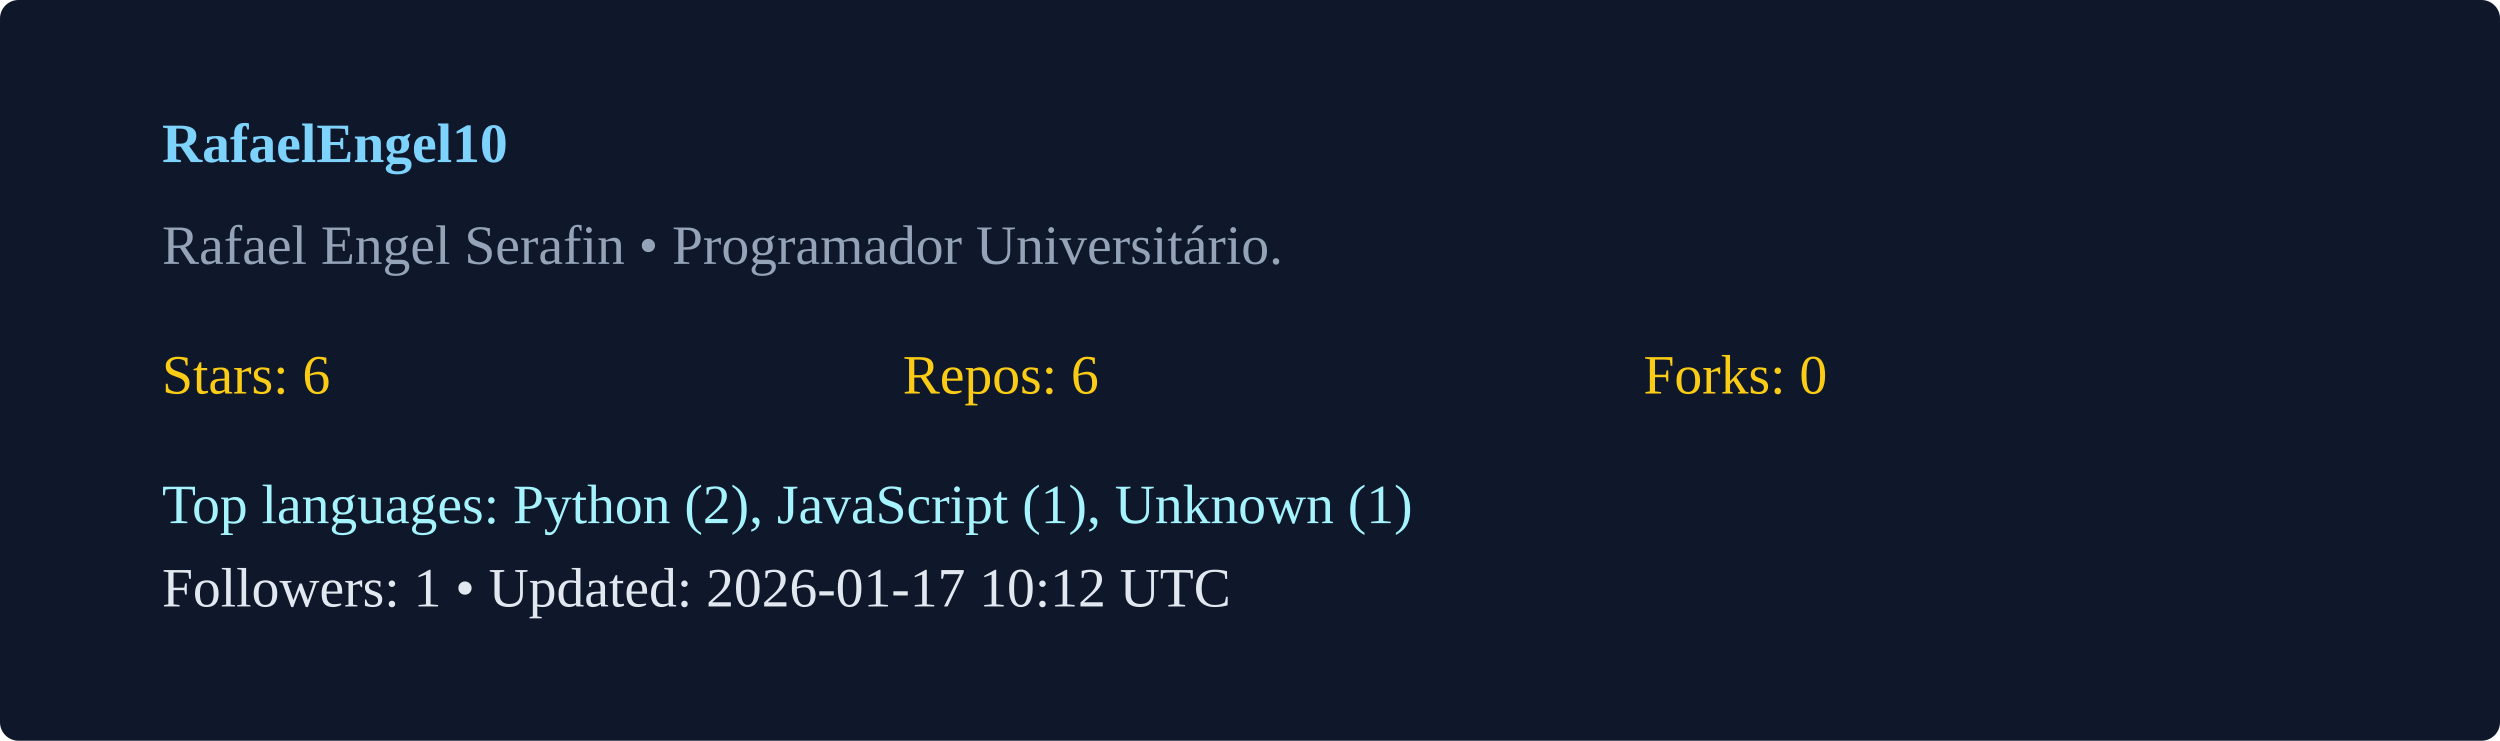
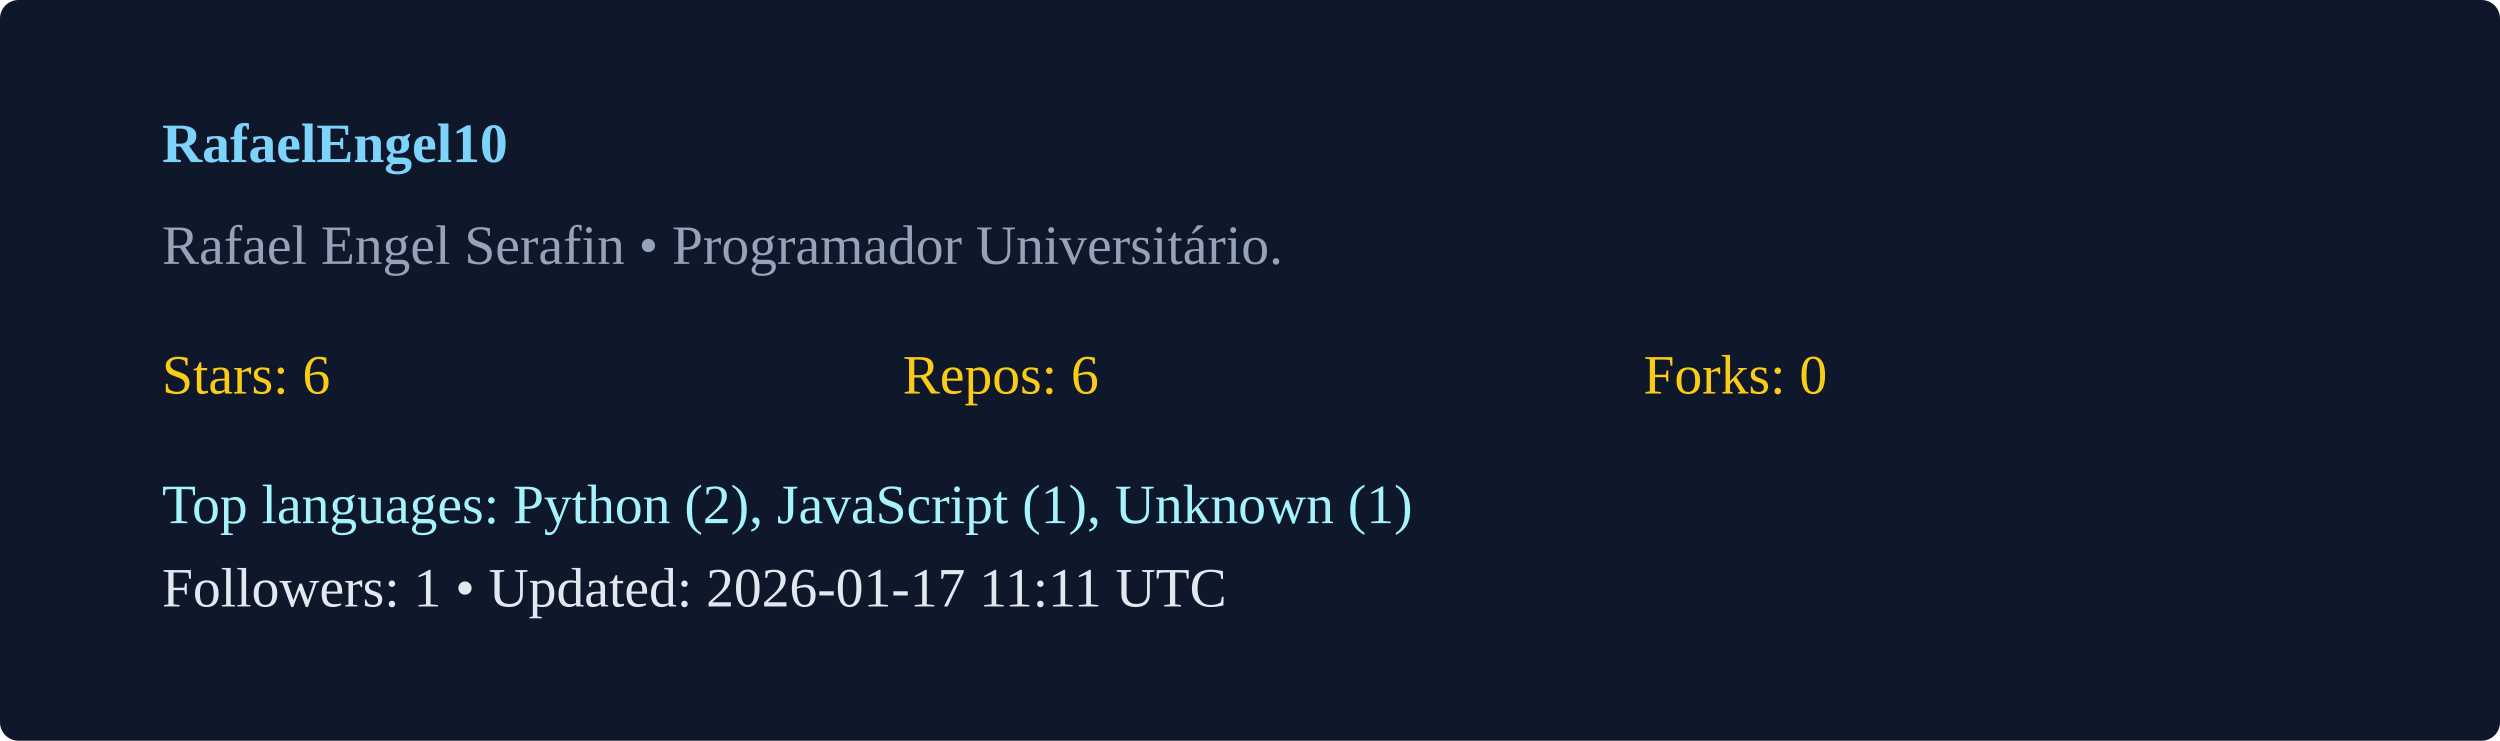
<svg xmlns="http://www.w3.org/2000/svg" width="540" height="160" viewBox="0 0 540 160">
  <rect width="100%" height="100%" rx="4" fill="#0f172a" />
  <g transform="translate(35,35)">
    <text x="0" y="0" fill="#7dd3fc" font-weight="600">RafaelEngel10</text>
    <text x="0" y="22" fill="#94a3b8">Rafael Engel Serafin  • Programador Universitário. </text>
    <g transform="translate(0,50)">
      <text x="0" y="0" fill="#facc15">Stars: 6</text>
      <text x="160" y="0" fill="#facc15">Repos: 6</text>
      <text x="320" y="0" fill="#facc15">Forks: 0</text>
      <text x="0" y="28" fill="#a5f3fc">Top languages: Python (2), JavaScript (1), Unknown (1)</text>
-       <text x="0" y="46" fill="#e2e8f0">Followers: 1 • Updated: 2026-01-17 10:12 UTC</text>
+       <text x="0" y="46" fill="#e2e8f0">Followers: 1 • Updated: 2026-01-17 11:11 UTC</text>
    </g>
  </g>
</svg>
